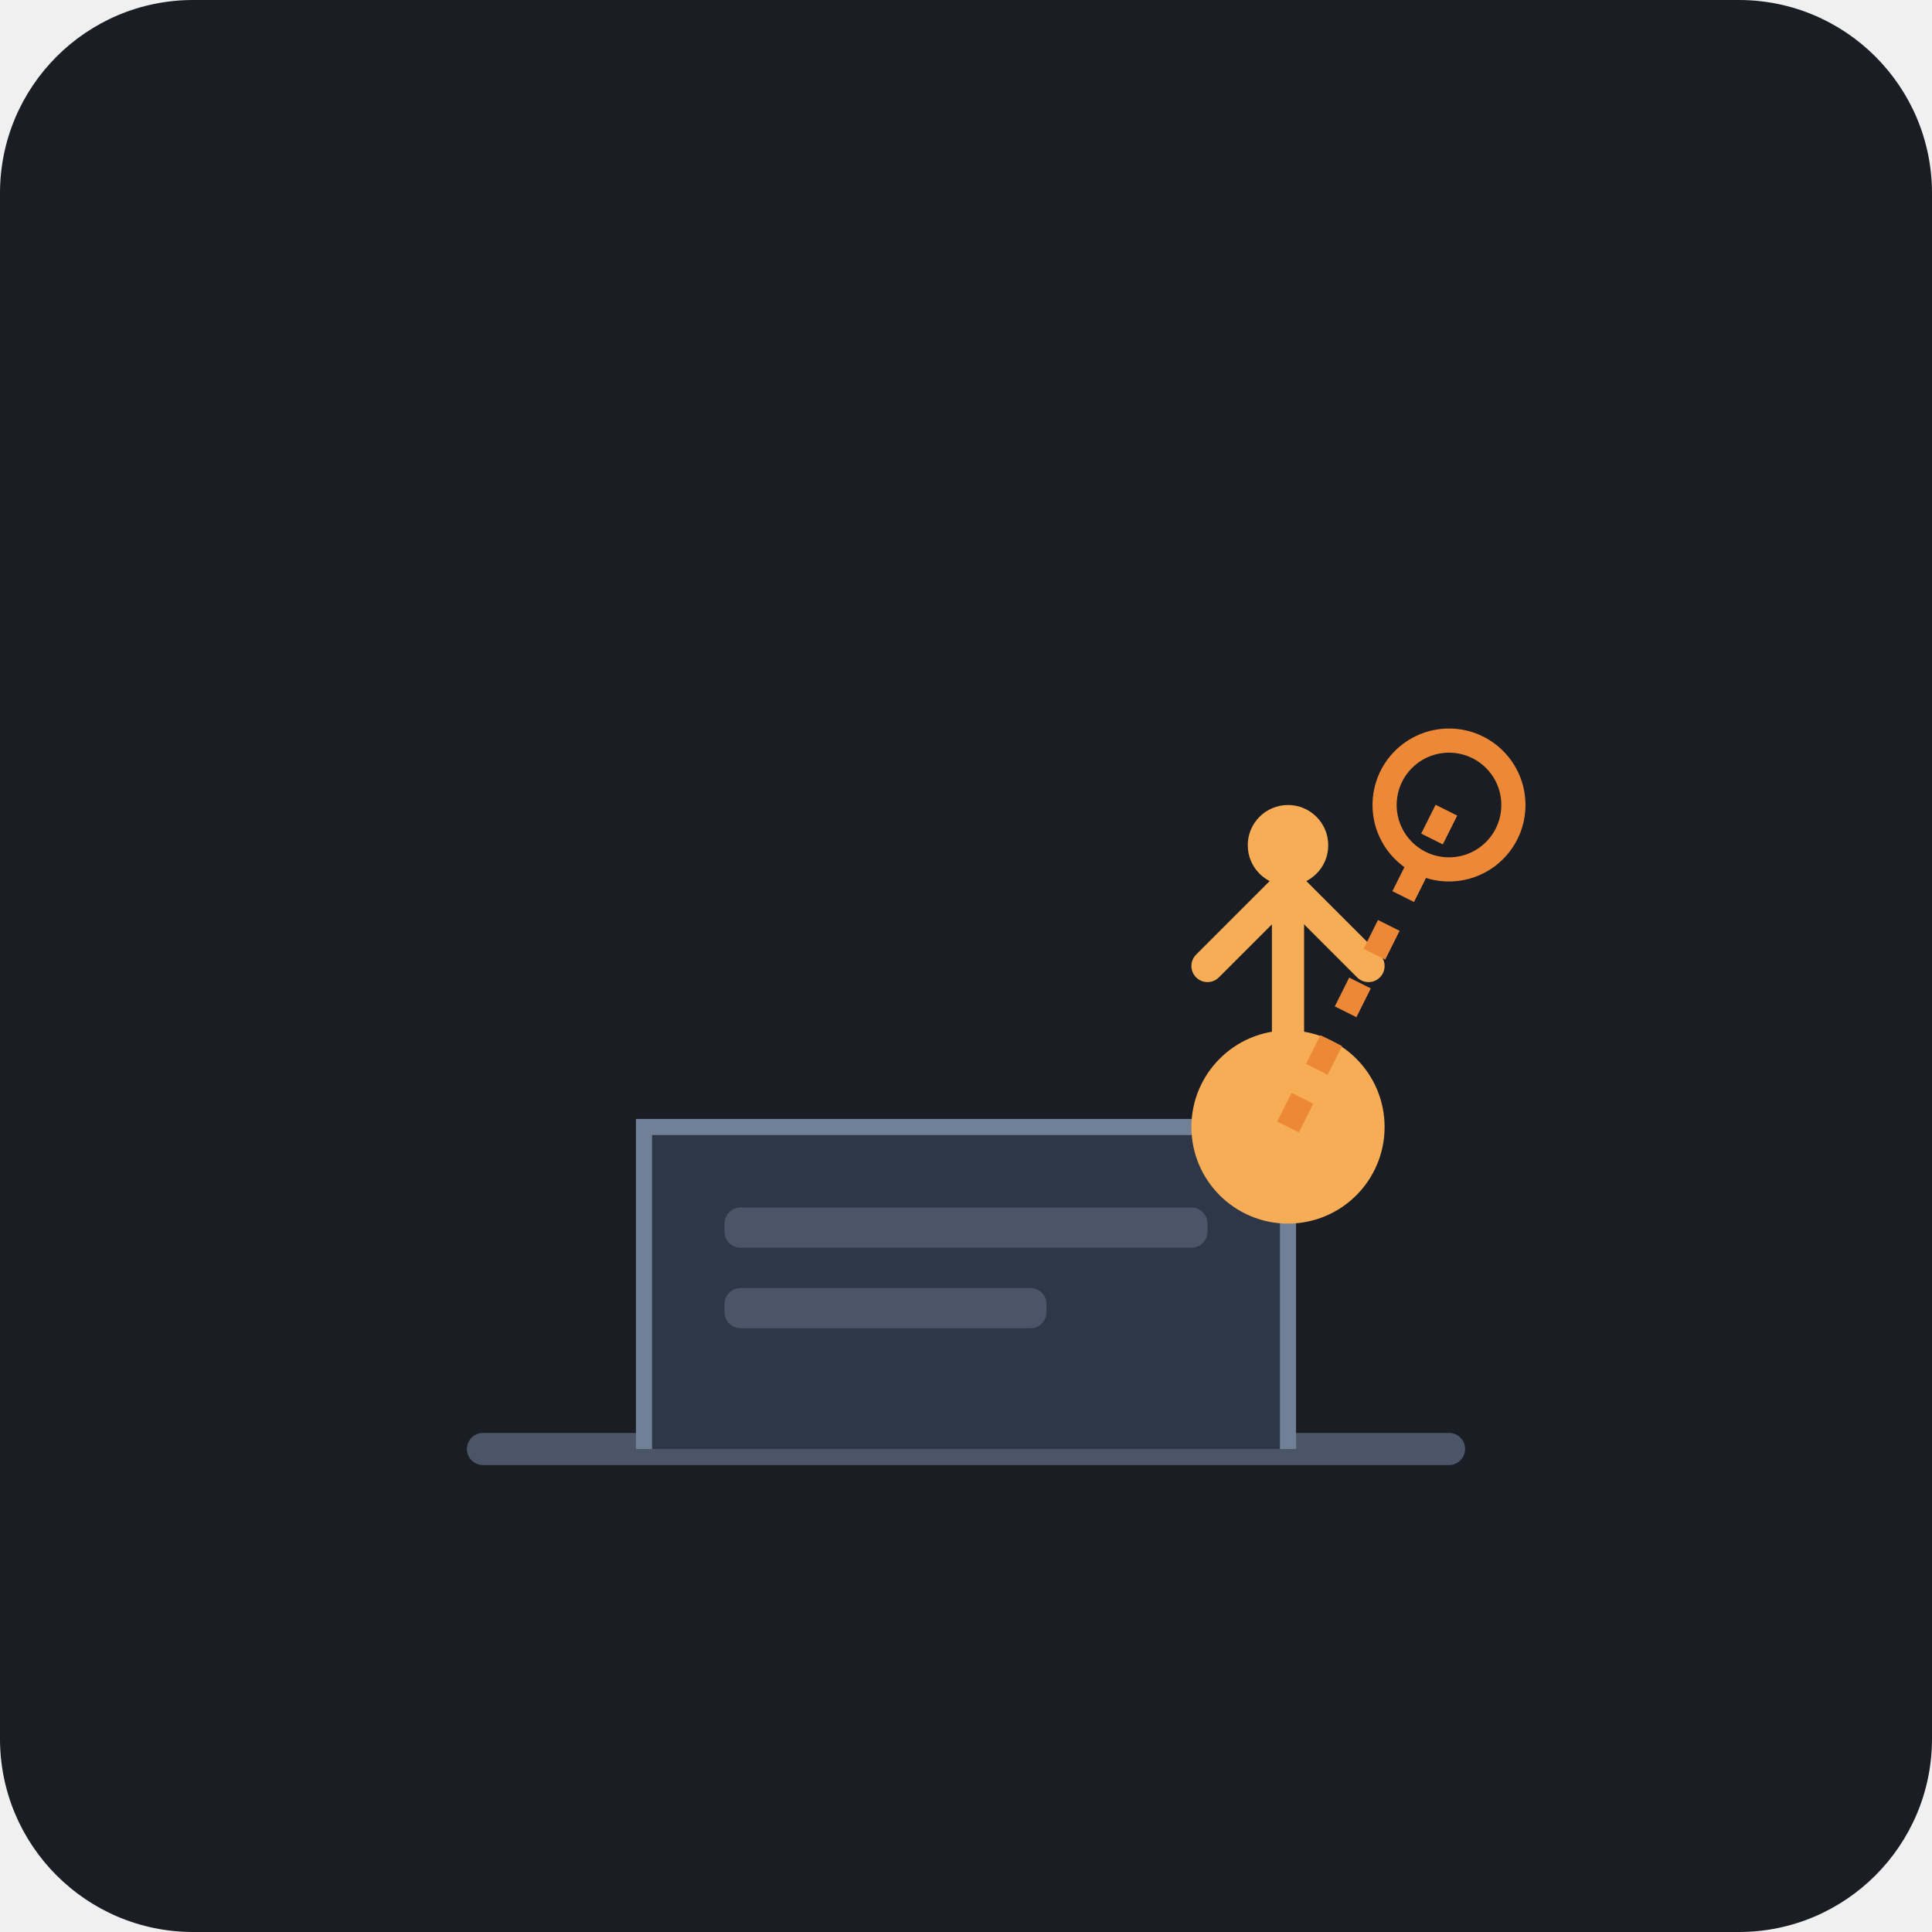
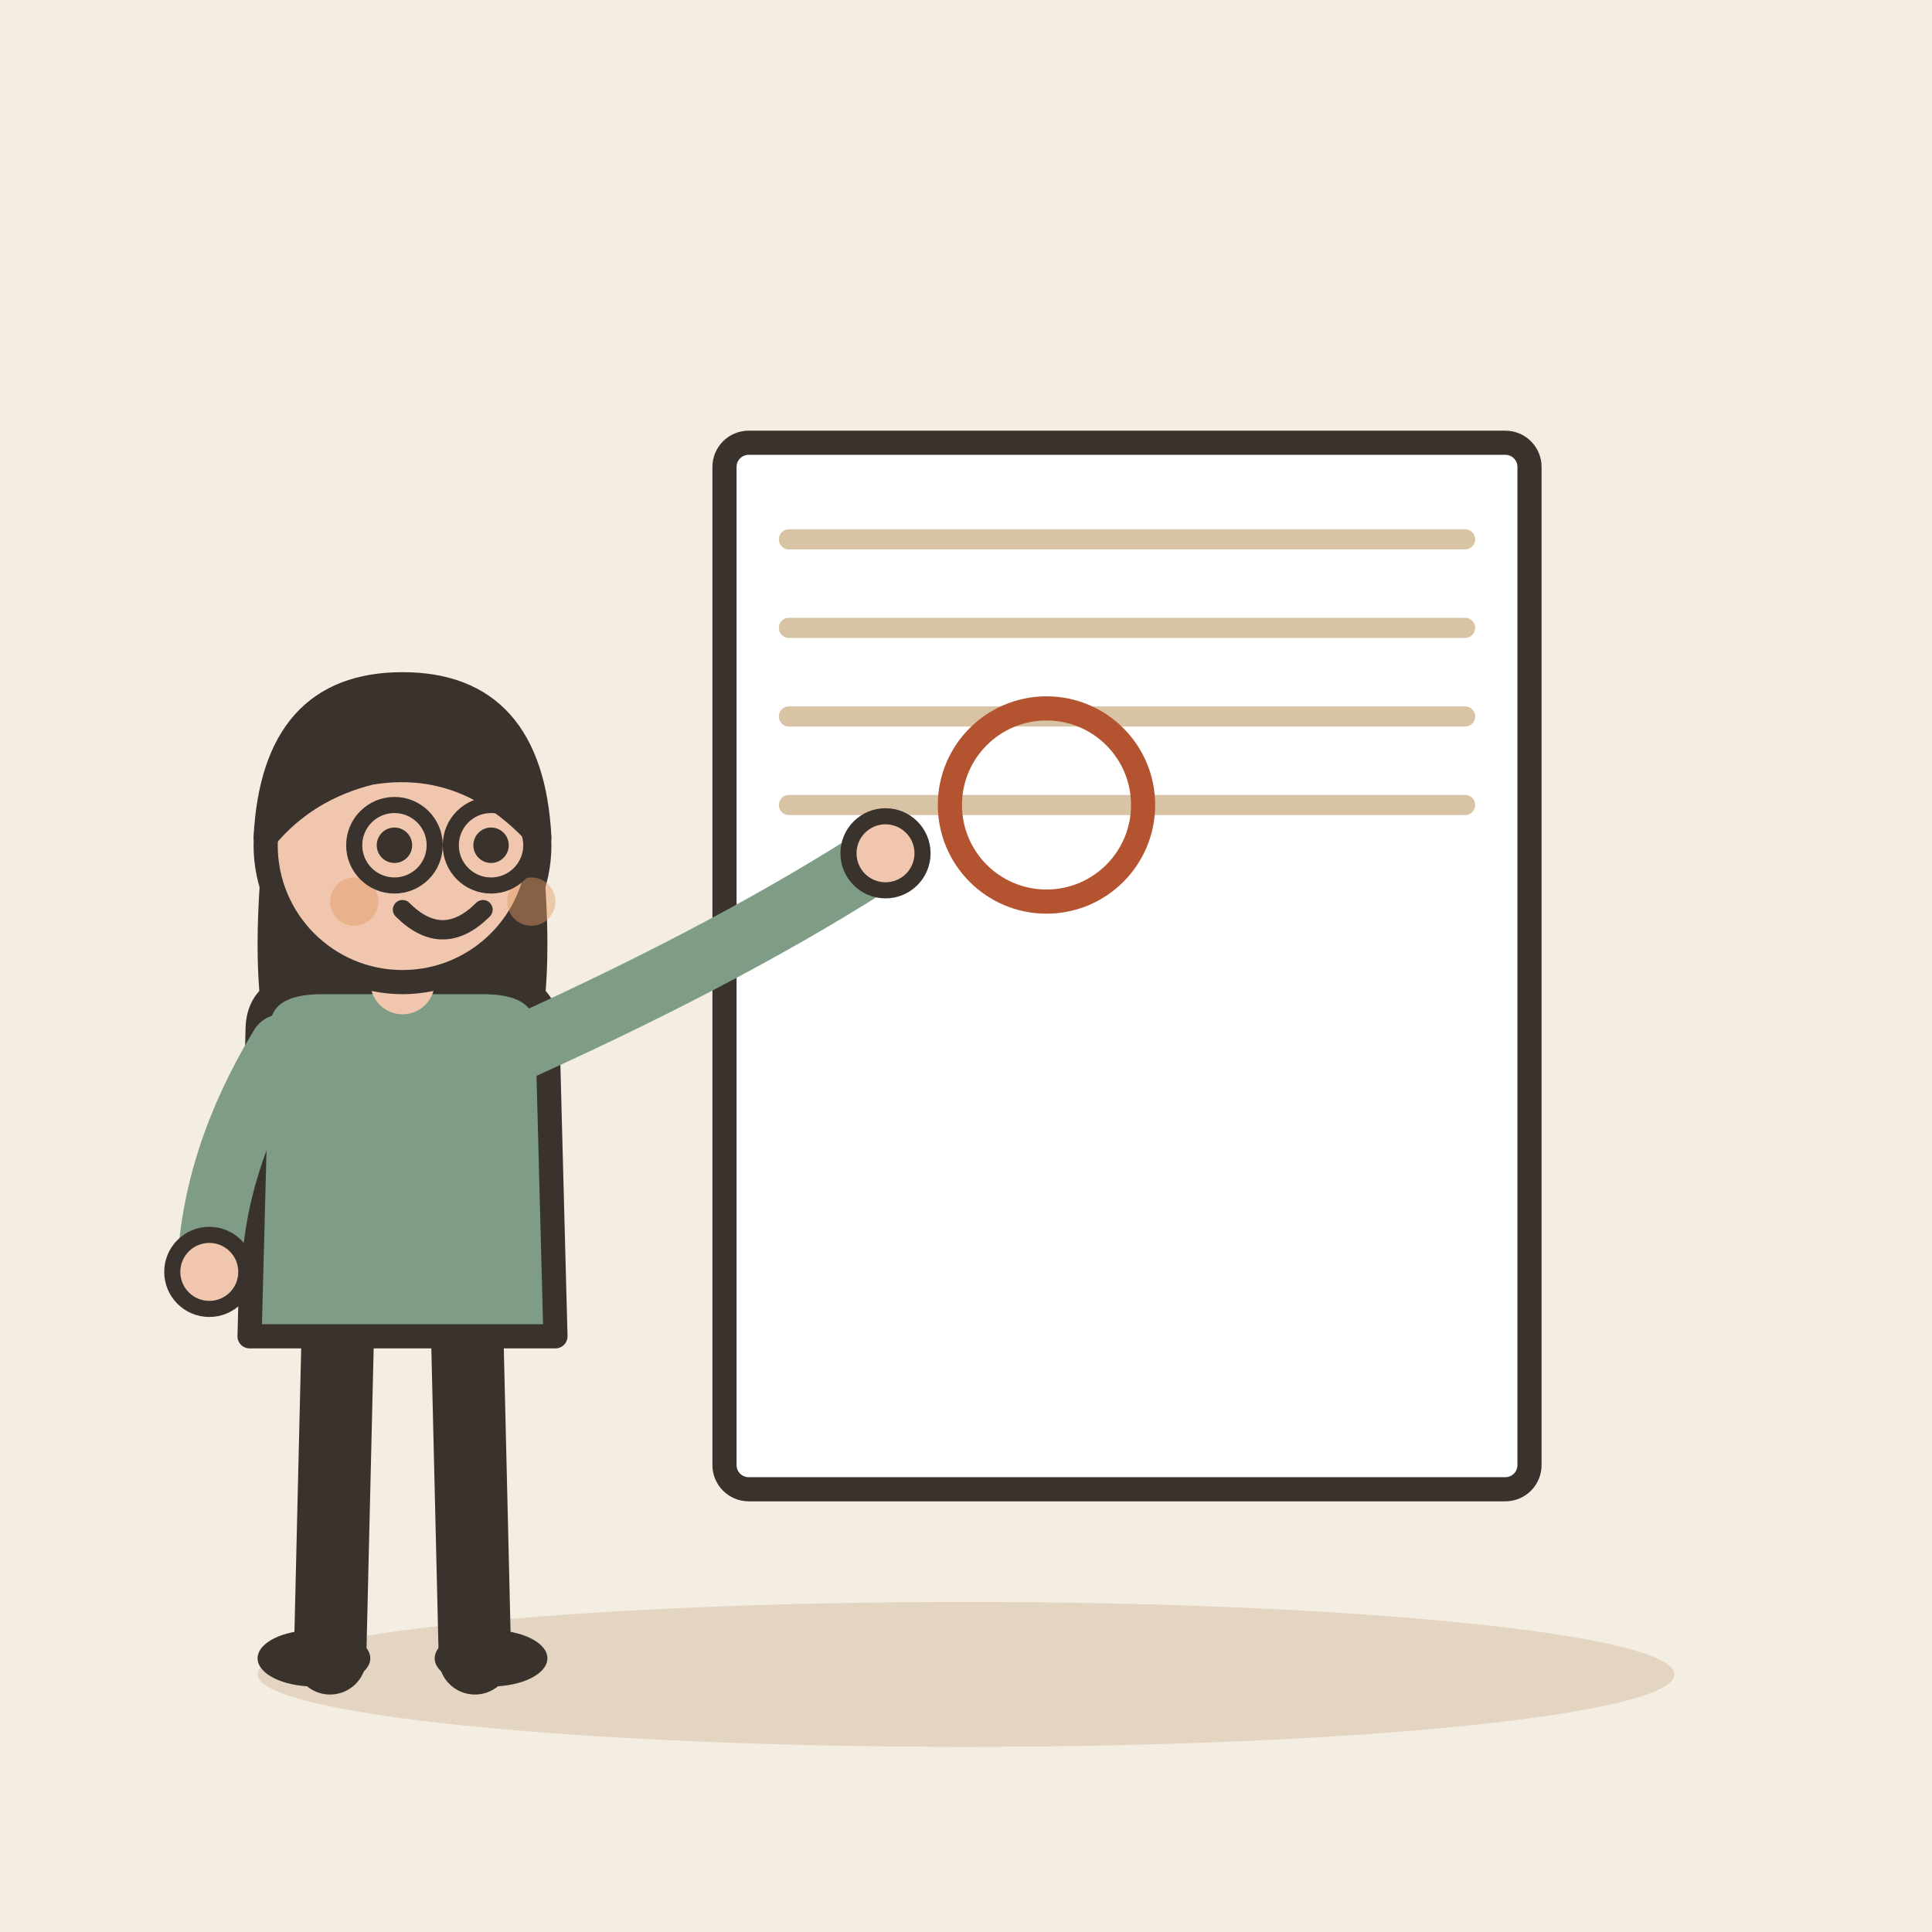
- <svg xmlns="http://www.w3.org/2000/svg" viewBox="0 0 240 240">
-   <rect width="240" height="240" rx="24" fill="#1A1D24" />
-   <g transform="translate(40, 60)">
-     <path d="M20 120 L140 120" stroke="#4A5568" stroke-width="4" stroke-linecap="round" />
-     <path d="M40 120 L40 80 L120 80 L120 120" fill="#2D3748" stroke="#718096" stroke-width="2" />
-     <rect x="50" y="90" width="60" height="5" rx="2" fill="#4A5568" />
-     <rect x="50" y="100" width="40" height="5" rx="2" fill="#4A5568" />
-     <circle cx="120" cy="80" r="12" fill="#F6AD55" />
-     <path d="M120 70 L120 50" stroke="#F6AD55" stroke-width="4" stroke-linecap="round" />
-     <path d="M120 50 L110 60 M120 50 L130 60" stroke="#F6AD55" stroke-width="4" stroke-linecap="round" />
-     <circle cx="120" cy="45" r="5" fill="#F6AD55" />
-     <path d="M120 80 L140 40" stroke="#ED8936" stroke-width="3" stroke-dasharray="4 4" />
-     <circle cx="140" cy="40" r="8" fill="none" stroke="#ED8936" stroke-width="3" />
+ <svg xmlns="http://www.w3.org/2000/svg" viewBox="0 0 240 240" data-style="editorial">
+   <rect width="240" height="240" fill="#F4EDE2" />
+   <ellipse cx="120" cy="208" rx="88" ry="9" fill="#E3D5C1" />
+   <g transform="translate(140 120)">
+     <rect x="-50" y="-65" width="100" height="130" rx="3" fill="#FFFFFF" stroke="#3A332D" stroke-width="3" stroke-linecap="round" stroke-linejoin="round" />
+     <path d="M-42 -53L42 -53" stroke="#D8C3A5" stroke-width="2.5" stroke-linecap="round" fill="none" />
+     <path d="M-42 -42L42 -42" stroke="#D8C3A5" stroke-width="2.5" stroke-linecap="round" fill="none" />
+     <path d="M-42 -31L42 -31" stroke="#D8C3A5" stroke-width="2.5" stroke-linecap="round" fill="none" />
+     <path d="M-42 -20L42 -20" stroke="#D8C3A5" stroke-width="2.5" stroke-linecap="round" fill="none" />
+   </g>
+   <g transform="translate(130 100)">
+     <circle cx="0" cy="0" r="12" fill="none" stroke-linecap="round" stroke-linejoin="round" stroke="#B4532F" stroke-width="3" />
+   </g>
+   <g transform="translate(50 206)">
+     <path d="M-8 -42L-9 0" stroke="#3A332D" stroke-width="9" stroke-linecap="round" fill="none" />
+     <path d="M8 -42L9 0" stroke="#3A332D" stroke-width="9" stroke-linecap="round" fill="none" />
+     <ellipse cx="-11" cy="0" rx="7" ry="3.5" fill="#3A332D" />
+     <ellipse cx="11" cy="0" rx="7" ry="3.5" fill="#3A332D" />
+     <path d="M-17 -104Q-20 -78 -14 -70L-6 -78L6 -78L14 -70Q20 -78 17 -104Z" fill="#3A332D" />
+     <path d="M-18 -78Q-18 -84 -10 -84L10 -84Q18 -84 18 -78L19 -40L-19 -40Z" fill="#7E9C86" stroke="#3A332D" stroke-width="3" stroke-linecap="round" stroke-linejoin="round" />
+     <path d="M-15 -76Q-23.5 -62 -24 -48" fill="none" stroke="#7E9C86" stroke-width="8" stroke-linecap="round" stroke-linejoin="round" />
+     <circle cx="-24" cy="-48" r="4.6" fill="#F0C7AE" stroke="#3A332D" stroke-linecap="round" stroke-linejoin="round" stroke-width="2" />
+     <path d="M15 -76Q41.5 -88 60 -100" fill="none" stroke="#7E9C86" stroke-width="8" stroke-linecap="round" stroke-linejoin="round" />
+     <circle cx="60" cy="-100" r="4.6" fill="#F0C7AE" stroke="#3A332D" stroke-linecap="round" stroke-linejoin="round" stroke-width="2" />
+     <path d="M0 -84L0 -88" stroke="#F0C7AE" stroke-width="8" stroke-linecap="round" fill="none" />
+     <circle cx="0" cy="-101" r="17" fill="#F0C7AE" stroke="#3A332D" stroke-width="3" stroke-linecap="round" stroke-linejoin="round" />
+     <path d="M-17 -102Q-16 -121 0 -121Q16 -121 17 -102Q8 -112 -4 -110Q-12 -108 -17 -102Z" fill="#3A332D" stroke="#3A332D" stroke-width="3" stroke-linecap="round" stroke-linejoin="round" />
+     <circle cx="-1" cy="-101" r="2.2" fill="#3A332D" />
+     <circle cx="11" cy="-101" r="2.2" fill="#3A332D" />
+     <path d="M0 -93Q5 -88 10 -93" fill="none" stroke="#3A332D" stroke-width="2.4" stroke-linecap="round" stroke-linejoin="round" />
+     <circle cx="-6" cy="-94" r="3" fill="#E39A62" opacity="0.45" />
+     <circle cx="16" cy="-94" r="3" fill="#E39A62" opacity="0.45" />
+     <circle cx="-1" cy="-101" r="5" fill="none" stroke="#3A332D" stroke-linecap="round" stroke-linejoin="round" stroke-width="2" />
+     <circle cx="11" cy="-101" r="5" fill="none" stroke="#3A332D" stroke-linecap="round" stroke-linejoin="round" stroke-width="2" />
  </g>
</svg>
